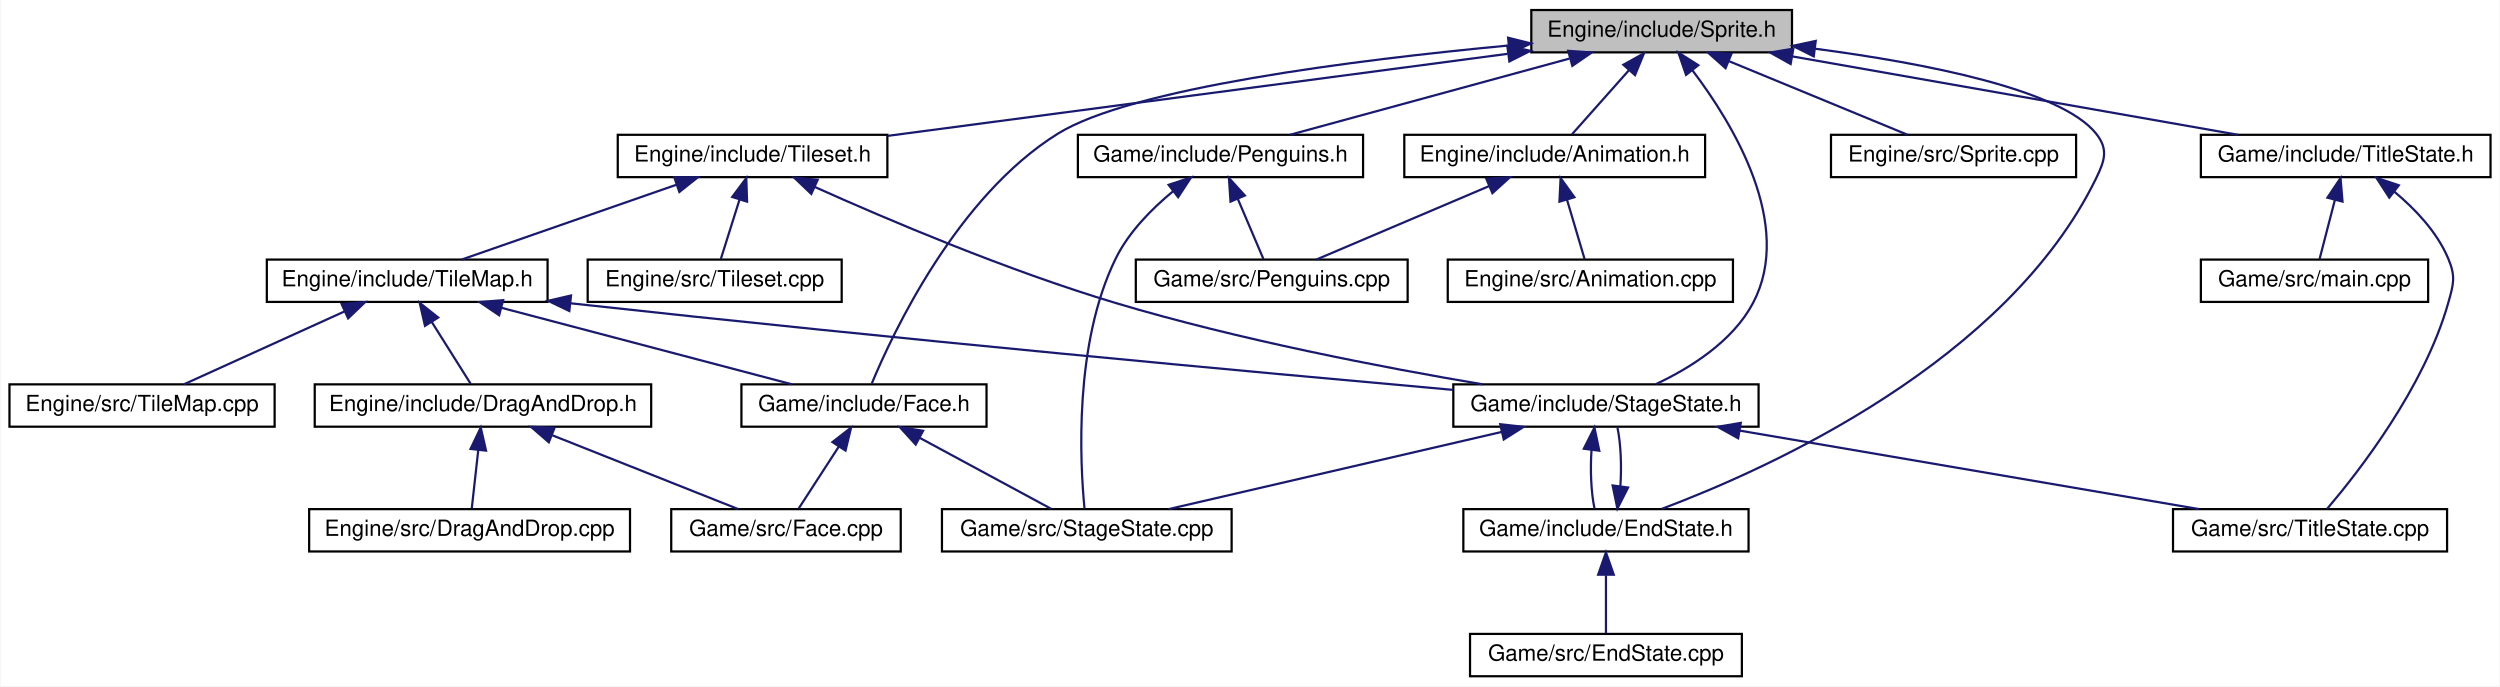
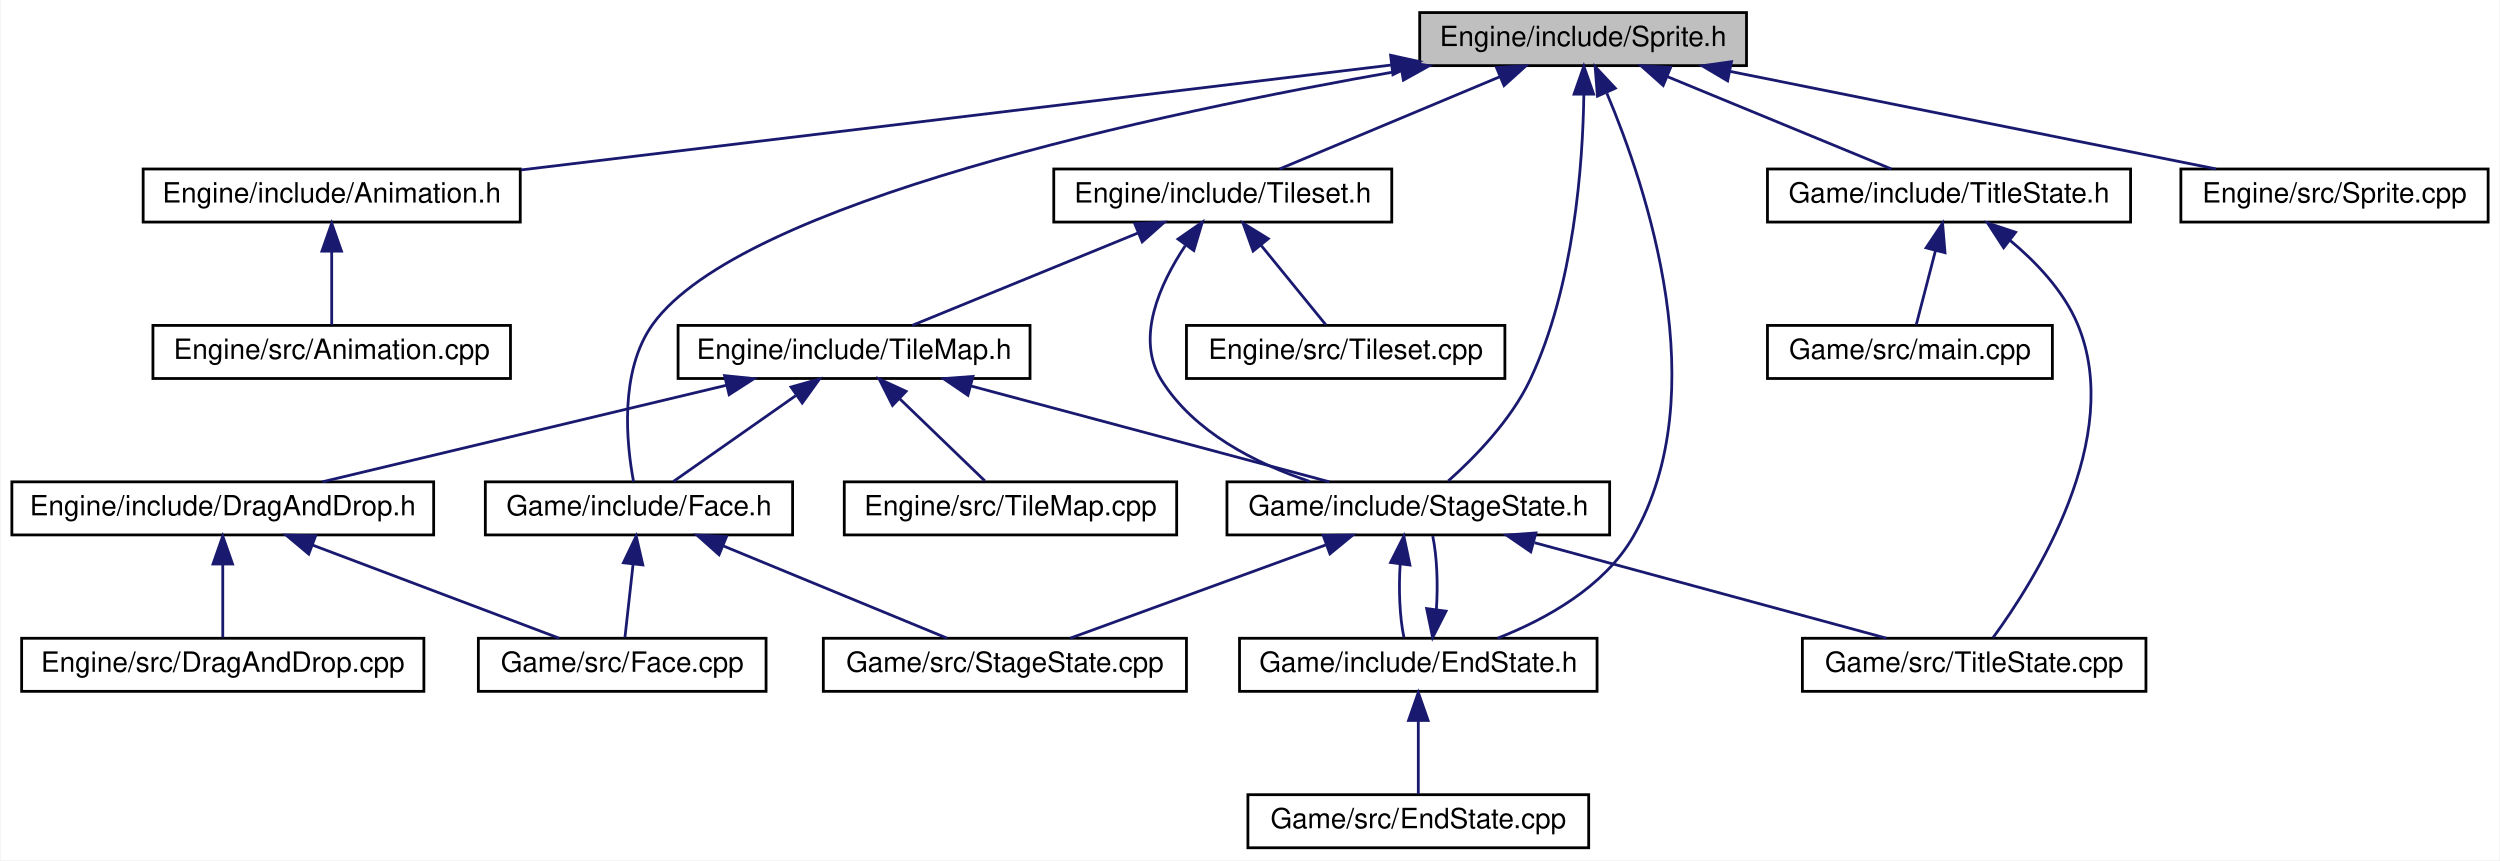
- <svg xmlns="http://www.w3.org/2000/svg" xmlns:xlink="http://www.w3.org/1999/xlink" width="1122pt" height="308pt" viewBox="0.00 0.00 1121.50 308.00">
+ <svg xmlns="http://www.w3.org/2000/svg" xmlns:xlink="http://www.w3.org/1999/xlink" width="895pt" height="308pt" viewBox="0.00 0.00 894.50 308.00">
  <g id="graph0" class="graph" transform="scale(1 1) rotate(0) translate(4 304)">
-     <polygon fill="white" stroke="none" points="-4,4 -4,-304 1117.5,-304 1117.5,4 -4,4" />
+     <polygon fill="white" stroke="none" points="-4,4 -4,-304 890.5,-304 890.5,4 -4,4" />
    <g id="node1" class="node">
-       <polygon fill="#bfbfbf" stroke="black" points="683,-280.5 683,-299.5 800,-299.5 800,-280.5 683,-280.5" />
-       <text text-anchor="middle" x="741.5" y="-287.5" font-family="Helvetica,sans-Serif" font-size="10.00">Engine/include/Sprite.h</text>
+       <polygon fill="#bfbfbf" stroke="black" points="504,-280.5 504,-299.5 621,-299.5 621,-280.5 504,-280.5" />
+       <text text-anchor="middle" x="562.5" y="-287.5" font-family="Helvetica,sans-Serif" font-size="10.00">Engine/include/Sprite.h</text>
    </g>
    <g id="node2" class="node">
      <g id="a_node2">
        <a xlink:href="Animation_8h.html" target="_top" xlink:title="Engine/include/Animation.h">
-           <polygon fill="white" stroke="black" points="626,-224.5 626,-243.5 761,-243.5 761,-224.5 626,-224.5" />
-           <text text-anchor="middle" x="693.5" y="-231.5" font-family="Helvetica,sans-Serif" font-size="10.00">Engine/include/Animation.h</text>
+           <polygon fill="white" stroke="black" points="47,-224.5 47,-243.5 182,-243.5 182,-224.5 47,-224.5" />
+           <text text-anchor="middle" x="114.5" y="-231.5" font-family="Helvetica,sans-Serif" font-size="10.00">Engine/include/Animation.h</text>
        </a>
      </g>
    </g>
    <g id="edge1" class="edge">
-       <path fill="none" stroke="midnightblue" d="M726.772,-272.431C718.36,-262.967 708.151,-251.483 701.279,-243.751" />
-       <polygon fill="midnightblue" stroke="midnightblue" points="724.314,-274.934 733.574,-280.083 729.546,-270.284 724.314,-274.934" />
-     </g>
-     <g id="node5" class="node">
-       <g id="a_node5">
+       <path fill="none" stroke="midnightblue" d="M493.913,-280.733C409.323,-270.537 266.429,-253.313 182.234,-243.164" />
+       <polygon fill="midnightblue" stroke="midnightblue" points="493.585,-284.219 503.932,-281.94 494.423,-277.269 493.585,-284.219" />
+     </g>
+     <g id="node4" class="node">
+       <g id="a_node4">
        <a xlink:href="Tileset_8h.html" target="_top" xlink:title="Engine/include/Tileset.h">
-           <polygon fill="white" stroke="black" points="273,-224.5 273,-243.5 394,-243.5 394,-224.5 273,-224.5" />
-           <text text-anchor="middle" x="333.5" y="-231.5" font-family="Helvetica,sans-Serif" font-size="10.00">Engine/include/Tileset.h</text>
-         </a>
-       </g>
-     </g>
-     <g id="edge4" class="edge">
-       <path fill="none" stroke="midnightblue" d="M672.388,-279.853C594.294,-269.517 468.408,-252.856 394.037,-243.012" />
-       <polygon fill="midnightblue" stroke="midnightblue" points="672.236,-283.363 682.609,-281.206 673.155,-276.424 672.236,-283.363" />
+           <polygon fill="white" stroke="black" points="373,-224.5 373,-243.5 494,-243.5 494,-224.5 373,-224.5" />
+           <text text-anchor="middle" x="433.5" y="-231.5" font-family="Helvetica,sans-Serif" font-size="10.00">Engine/include/Tileset.h</text>
+         </a>
+       </g>
+     </g>
+     <g id="edge3" class="edge">
+       <path fill="none" stroke="midnightblue" d="M532.646,-276.503C508.462,-266.38 475.038,-252.388 453.845,-243.516" />
+       <polygon fill="midnightblue" stroke="midnightblue" points="531.484,-279.811 542.06,-280.444 534.187,-273.354 531.484,-279.811" />
+     </g>
+     <g id="node10" class="node">
+       <g id="a_node10">
+         <a xlink:href="StageState_8h.html" target="_top" xlink:title="Game/include/StageState.h">
+           <polygon fill="white" stroke="black" points="435,-112.5 435,-131.5 572,-131.5 572,-112.5 435,-112.5" />
+           <text text-anchor="middle" x="503.5" y="-119.5" font-family="Helvetica,sans-Serif" font-size="10.00">Game/include/StageState.h</text>
+         </a>
+       </g>
+     </g>
+     <g id="edge22" class="edge">
+       <path fill="none" stroke="midnightblue" d="M562.766,-270.17C562.413,-245.525 559.335,-201.53 543.5,-168 536.626,-153.444 523.547,-140.116 514.216,-131.807" />
+       <polygon fill="midnightblue" stroke="midnightblue" points="559.266,-270.305 562.769,-280.304 566.266,-270.303 559.266,-270.305" />
    </g>
    <g id="node11" class="node">
      <g id="a_node11">
-         <a xlink:href="StageState_8h.html" target="_top" xlink:title="Game/include/StageState.h">
-           <polygon fill="white" stroke="black" points="648,-112.5 648,-131.5 785,-131.5 785,-112.5 648,-112.5" />
-           <text text-anchor="middle" x="716.5" y="-119.5" font-family="Helvetica,sans-Serif" font-size="10.00">Game/include/StageState.h</text>
+         <a xlink:href="EndState_8h.html" target="_top" xlink:title="Game/include/EndState.h">
+           <polygon fill="white" stroke="black" points="439.5,-56.5 439.5,-75.5 567.5,-75.5 567.5,-56.5 439.5,-56.5" />
+           <text text-anchor="middle" x="503.5" y="-63.5" font-family="Helvetica,sans-Serif" font-size="10.00">Game/include/EndState.h</text>
+         </a>
+       </g>
+     </g>
+     <g id="edge21" class="edge">
+       <path fill="none" stroke="midnightblue" d="M571.004,-270.616C585.315,-236.741 609.908,-163.249 580.5,-112 570.096,-93.87 549.252,-82.347 531.872,-75.505" />
+       <polygon fill="midnightblue" stroke="midnightblue" points="567.635,-269.583 566.801,-280.144 574.039,-272.408 567.635,-269.583" />
+     </g>
+     <g id="node15" class="node">
+       <g id="a_node15">
+         <a xlink:href="Face_8h.html" target="_top" xlink:title="Game/include/Face.h">
+           <polygon fill="white" stroke="black" points="169.5,-112.5 169.5,-131.5 279.5,-131.5 279.5,-112.5 169.5,-112.5" />
+           <text text-anchor="middle" x="224.5" y="-119.5" font-family="Helvetica,sans-Serif" font-size="10.00">Game/include/Face.h</text>
        </a>
      </g>
    </g>
    <g id="edge23" class="edge">
-       <path fill="none" stroke="midnightblue" d="M755.396,-272.319C773.579,-248.333 801.063,-203.125 782.5,-168 773.363,-150.712 754.269,-138.816 738.959,-131.618" />
-       <polygon fill="midnightblue" stroke="midnightblue" points="752.456,-270.393 748.998,-280.407 757.947,-274.736 752.456,-270.393" />
-     </g>
-     <g id="node12" class="node">
-       <g id="a_node12">
-         <a xlink:href="EndState_8h.html" target="_top" xlink:title="Game/include/EndState.h">
-           <polygon fill="white" stroke="black" points="652.5,-56.5 652.5,-75.5 780.5,-75.5 780.5,-56.5 652.5,-56.5" />
-           <text text-anchor="middle" x="716.5" y="-63.5" font-family="Helvetica,sans-Serif" font-size="10.00">Game/include/EndState.h</text>
-         </a>
-       </g>
-     </g>
-     <g id="edge22" class="edge">
-       <path fill="none" stroke="midnightblue" d="M810.357,-282.139C859.943,-275.609 920.767,-263.778 936.5,-244 942.034,-237.044 940.392,-231.992 936.5,-224 896.541,-141.948 790.307,-93.949 741.572,-75.623" />
-       <polygon fill="midnightblue" stroke="midnightblue" points="809.768,-278.685 800.287,-283.414 810.647,-285.63 809.768,-278.685" />
-     </g>
-     <g id="node16" class="node">
-       <g id="a_node16">
-         <a xlink:href="Face_8h.html" target="_top" xlink:title="Game/include/Face.h">
-           <polygon fill="white" stroke="black" points="328.5,-112.5 328.5,-131.5 438.5,-131.5 438.5,-112.5 328.5,-112.5" />
-           <text text-anchor="middle" x="383.5" y="-119.5" font-family="Helvetica,sans-Serif" font-size="10.00">Game/include/Face.h</text>
-         </a>
-       </g>
-     </g>
-     <g id="edge24" class="edge">
-       <path fill="none" stroke="midnightblue" d="M672.516,-283.551C603.628,-277.058 503.396,-264.441 470.5,-244 425.229,-215.87 396.482,-154.661 386.979,-131.825" />
-       <polygon fill="midnightblue" stroke="midnightblue" points="672.586,-287.072 682.864,-284.502 673.227,-280.101 672.586,-287.072" />
+       <path fill="none" stroke="midnightblue" d="M497.301,-278.709C409.609,-263.367 260.989,-231.565 229.5,-188 217.301,-171.122 220.055,-144.927 222.569,-131.527" />
+       <polygon fill="midnightblue" stroke="midnightblue" points="496.97,-282.204 507.419,-280.454 498.159,-275.306 496.97,-282.204" />
+     </g>
+     <g id="node17" class="node">
+       <g id="a_node17">
+         <a xlink:href="Sprite_8cpp.html" target="_top" xlink:title="Engine/src/Sprite.cpp">
+           <polygon fill="white" stroke="black" points="776.5,-224.5 776.5,-243.5 886.5,-243.5 886.5,-224.5 776.5,-224.5" />
+           <text text-anchor="middle" x="831.5" y="-231.5" font-family="Helvetica,sans-Serif" font-size="10.00">Engine/src/Sprite.cpp</text>
+         </a>
+       </g>
+     </g>
+     <g id="edge20" class="edge">
+       <path fill="none" stroke="midnightblue" d="M614.938,-278.473C665.777,-268.268 741.936,-252.979 789.076,-243.516" />
+       <polygon fill="midnightblue" stroke="midnightblue" points="614.239,-275.044 605.124,-280.444 615.617,-281.907 614.239,-275.044" />
    </g>
    <g id="node18" class="node">
      <g id="a_node18">
-         <a xlink:href="Sprite_8cpp.html" target="_top" xlink:title="Engine/src/Sprite.cpp">
-           <polygon fill="white" stroke="black" points="817.5,-224.5 817.5,-243.5 927.5,-243.5 927.5,-224.5 817.5,-224.5" />
-           <text text-anchor="middle" x="872.5" y="-231.5" font-family="Helvetica,sans-Serif" font-size="10.00">Engine/src/Sprite.cpp</text>
-         </a>
-       </g>
-     </g>
-     <g id="edge21" class="edge">
-       <path fill="none" stroke="midnightblue" d="M771.817,-276.503C796.376,-266.38 830.318,-252.388 851.84,-243.516" />
-       <polygon fill="midnightblue" stroke="midnightblue" points="770.169,-273.397 762.257,-280.444 772.837,-279.868 770.169,-273.397" />
-     </g>
-     <g id="node19" class="node">
-       <g id="a_node19">
-         <a xlink:href="Penguins_8h.html" target="_top" xlink:title="Game/include/Penguins.h">
-           <polygon fill="white" stroke="black" points="479.5,-224.5 479.5,-243.5 607.5,-243.5 607.5,-224.5 479.5,-224.5" />
-           <text text-anchor="middle" x="543.5" y="-231.5" font-family="Helvetica,sans-Serif" font-size="10.00">Game/include/Penguins.h</text>
-         </a>
-       </g>
-     </g>
-     <g id="edge25" class="edge">
-       <path fill="none" stroke="midnightblue" d="M700.062,-277.699C662.693,-267.507 608.557,-252.743 574.727,-243.516" />
-       <polygon fill="midnightblue" stroke="midnightblue" points="699.558,-281.189 710.126,-280.444 701.4,-274.436 699.558,-281.189" />
-     </g>
-     <g id="node20" class="node">
-       <g id="a_node20">
        <a xlink:href="TitleState_8h.html" target="_top" xlink:title="Game/include/TitleState.h">
-           <polygon fill="white" stroke="black" points="983.5,-224.5 983.5,-243.5 1113.5,-243.5 1113.5,-224.5 983.5,-224.5" />
-           <text text-anchor="middle" x="1048.5" y="-231.5" font-family="Helvetica,sans-Serif" font-size="10.00">Game/include/TitleState.h</text>
-         </a>
-       </g>
-     </g>
-     <g id="edge28" class="edge">
-       <path fill="none" stroke="midnightblue" d="M800.261,-278.664C858.278,-268.459 945.947,-253.039 1000.08,-243.516" />
-       <polygon fill="midnightblue" stroke="midnightblue" points="799.388,-275.264 790.145,-280.444 800.6,-282.158 799.388,-275.264" />
+           <polygon fill="white" stroke="black" points="628.5,-224.5 628.5,-243.5 758.5,-243.5 758.5,-224.5 628.5,-224.5" />
+           <text text-anchor="middle" x="693.5" y="-231.5" font-family="Helvetica,sans-Serif" font-size="10.00">Game/include/TitleState.h</text>
+         </a>
+       </g>
+     </g>
+     <g id="edge24" class="edge">
+       <path fill="none" stroke="midnightblue" d="M592.817,-276.503C617.376,-266.38 651.318,-252.388 672.84,-243.516" />
+       <polygon fill="midnightblue" stroke="midnightblue" points="591.169,-273.397 583.257,-280.444 593.837,-279.868 591.169,-273.397" />
    </g>
    <g id="node3" class="node">
      <g id="a_node3">
        <a xlink:href="Animation_8cpp.html" target="_top" xlink:title="Engine/src/Animation.cpp">
-           <polygon fill="white" stroke="black" points="645.5,-168.5 645.5,-187.5 773.5,-187.5 773.5,-168.5 645.5,-168.5" />
-           <text text-anchor="middle" x="709.5" y="-175.5" font-family="Helvetica,sans-Serif" font-size="10.00">Engine/src/Animation.cpp</text>
+           <polygon fill="white" stroke="black" points="50.5,-168.5 50.5,-187.5 178.5,-187.5 178.5,-168.5 50.5,-168.5" />
+           <text text-anchor="middle" x="114.5" y="-175.5" font-family="Helvetica,sans-Serif" font-size="10.00">Engine/src/Animation.cpp</text>
        </a>
      </g>
    </g>
    <g id="edge2" class="edge">
-       <path fill="none" stroke="midnightblue" d="M699.012,-214.396C701.689,-205.362 704.778,-194.936 706.907,-187.751" />
-       <polygon fill="midnightblue" stroke="midnightblue" points="695.627,-213.501 696.142,-224.083 702.339,-215.489 695.627,-213.501" />
-     </g>
-     <g id="node4" class="node">
-       <g id="a_node4">
-         <a xlink:href="Penguins_8cpp.html" target="_top" xlink:title="Game/src/Penguins.cpp">
-           <polygon fill="white" stroke="black" points="505.5,-168.5 505.5,-187.5 627.5,-187.5 627.5,-168.5 505.5,-168.5" />
-           <text text-anchor="middle" x="566.5" y="-175.5" font-family="Helvetica,sans-Serif" font-size="10.00">Game/src/Penguins.cpp</text>
-         </a>
-       </g>
-     </g>
-     <g id="edge3" class="edge">
-       <path fill="none" stroke="midnightblue" d="M664.109,-220.503C640.3,-210.38 607.394,-196.388 586.529,-187.516" />
-       <polygon fill="midnightblue" stroke="midnightblue" points="662.804,-223.751 673.376,-224.444 665.543,-217.31 662.804,-223.751" />
+       <path fill="none" stroke="midnightblue" d="M114.5,-213.805C114.5,-204.91 114.5,-194.78 114.5,-187.751" />
+       <polygon fill="midnightblue" stroke="midnightblue" points="111,-214.083 114.5,-224.083 118,-214.083 111,-214.083" />
+     </g>
+     <g id="node5" class="node">
+       <g id="a_node5">
+         <a xlink:href="TileMap_8h.html" target="_top" xlink:title="Engine/include/TileMap.h">
+           <polygon fill="white" stroke="black" points="238.5,-168.5 238.5,-187.5 364.5,-187.5 364.5,-168.5 238.5,-168.5" />
+           <text text-anchor="middle" x="301.5" y="-175.5" font-family="Helvetica,sans-Serif" font-size="10.00">Engine/include/TileMap.h</text>
+         </a>
+       </g>
+     </g>
+     <g id="edge4" class="edge">
+       <path fill="none" stroke="midnightblue" d="M403.281,-220.638C378.51,-210.504 344.1,-196.427 322.318,-187.516" />
+       <polygon fill="midnightblue" stroke="midnightblue" points="402.003,-223.897 412.584,-224.444 404.654,-217.418 402.003,-223.897" />
+     </g>
+     <g id="edge19" class="edge">
+       <path fill="none" stroke="midnightblue" d="M420.05,-216.007C410.962,-202.313 402.173,-182.945 411.5,-168 423.173,-149.296 445.123,-138.153 464.655,-131.636" />
+       <polygon fill="midnightblue" stroke="midnightblue" points="417.47,-218.412 426.17,-224.457 423.139,-214.305 417.47,-218.412" />
+     </g>
+     <g id="node16" class="node">
+       <g id="a_node16">
+         <a xlink:href="Tileset_8cpp.html" target="_top" xlink:title="Engine/src/Tileset.cpp">
+           <polygon fill="white" stroke="black" points="420.5,-168.5 420.5,-187.5 534.5,-187.5 534.5,-168.5 420.5,-168.5" />
+           <text text-anchor="middle" x="477.5" y="-175.5" font-family="Helvetica,sans-Serif" font-size="10.00">Engine/src/Tileset.cpp</text>
+         </a>
+       </g>
+     </g>
+     <g id="edge18" class="edge">
+       <path fill="none" stroke="midnightblue" d="M447.235,-216.144C454.901,-206.736 464.133,-195.405 470.369,-187.751" />
+       <polygon fill="midnightblue" stroke="midnightblue" points="444.369,-214.12 440.766,-224.083 449.796,-218.541 444.369,-214.12" />
    </g>
    <g id="node6" class="node">
      <g id="a_node6">
-         <a xlink:href="TileMap_8h.html" target="_top" xlink:title="Engine/include/TileMap.h">
-           <polygon fill="white" stroke="black" points="115.5,-168.5 115.5,-187.5 241.5,-187.5 241.5,-168.5 115.5,-168.5" />
-           <text text-anchor="middle" x="178.5" y="-175.5" font-family="Helvetica,sans-Serif" font-size="10.00">Engine/include/TileMap.h</text>
+         <a xlink:href="DragAndDrop_8h.html" target="_top" xlink:title="Engine/include/DragAndDrop.h">
+           <polygon fill="white" stroke="black" points="0,-112.5 0,-131.5 151,-131.5 151,-112.5 0,-112.5" />
+           <text text-anchor="middle" x="75.5" y="-119.5" font-family="Helvetica,sans-Serif" font-size="10.00">Engine/include/DragAndDrop.h</text>
        </a>
      </g>
    </g>
    <g id="edge5" class="edge">
-       <path fill="none" stroke="midnightblue" d="M299.168,-221.039C270.003,-210.879 228.863,-196.546 202.945,-187.516" />
-       <polygon fill="midnightblue" stroke="midnightblue" points="298.345,-224.459 308.94,-224.444 300.648,-217.848 298.345,-224.459" />
-     </g>
-     <g id="edge20" class="edge">
-       <path fill="none" stroke="midnightblue" d="M361.374,-220.115C393.406,-205.728 447.829,-182.556 496.5,-168 551.592,-151.523 616.234,-139.095 661.131,-131.519" />
-       <polygon fill="midnightblue" stroke="midnightblue" points="359.848,-216.964 352.183,-224.279 362.736,-223.34 359.848,-216.964" />
-     </g>
-     <g id="node17" class="node">
-       <g id="a_node17">
-         <a xlink:href="Tileset_8cpp.html" target="_top" xlink:title="Engine/src/Tileset.cpp">
-           <polygon fill="white" stroke="black" points="259.5,-168.5 259.5,-187.5 373.5,-187.5 373.5,-168.5 259.5,-168.5" />
-           <text text-anchor="middle" x="316.5" y="-175.5" font-family="Helvetica,sans-Serif" font-size="10.00">Engine/src/Tileset.cpp</text>
-         </a>
-       </g>
-     </g>
-     <g id="edge19" class="edge">
-       <path fill="none" stroke="midnightblue" d="M327.643,-214.396C324.799,-205.362 321.517,-194.936 319.255,-187.751" />
-       <polygon fill="midnightblue" stroke="midnightblue" points="324.351,-215.596 330.693,-224.083 331.028,-213.493 324.351,-215.596" />
+       <path fill="none" stroke="midnightblue" d="M255.833,-166.088C213.136,-155.887 150.252,-140.861 111.143,-131.516" />
+       <polygon fill="midnightblue" stroke="midnightblue" points="255.15,-169.524 265.69,-168.444 256.777,-162.715 255.15,-169.524" />
+     </g>
+     <g id="node9" class="node">
+       <g id="a_node9">
+         <a xlink:href="TileMap_8cpp.html" target="_top" xlink:title="Engine/src/TileMap.cpp">
+           <polygon fill="white" stroke="black" points="298,-112.5 298,-131.5 417,-131.5 417,-112.5 298,-112.5" />
+           <text text-anchor="middle" x="357.5" y="-119.5" font-family="Helvetica,sans-Serif" font-size="10.00">Engine/src/TileMap.cpp</text>
+         </a>
+       </g>
+     </g>
+     <g id="edge8" class="edge">
+       <path fill="none" stroke="midnightblue" d="M317.83,-161.253C327.765,-151.673 340.088,-139.791 348.339,-131.834" />
+       <polygon fill="midnightblue" stroke="midnightblue" points="315.266,-158.863 310.497,-168.324 320.125,-163.902 315.266,-158.863" />
+     </g>
+     <g id="edge9" class="edge">
+       <path fill="none" stroke="midnightblue" d="M343.288,-165.829C381.427,-155.633 436.981,-140.782 471.642,-131.516" />
+       <polygon fill="midnightblue" stroke="midnightblue" points="342.264,-162.48 333.508,-168.444 344.072,-169.242 342.264,-162.48" />
+     </g>
+     <g id="edge15" class="edge">
+       <path fill="none" stroke="midnightblue" d="M280.599,-162.342C266.589,-152.517 248.617,-139.913 236.841,-131.655" />
+       <polygon fill="midnightblue" stroke="midnightblue" points="278.932,-165.448 289.129,-168.324 282.951,-159.717 278.932,-165.448" />
    </g>
    <g id="node7" class="node">
      <g id="a_node7">
-         <a xlink:href="DragAndDrop_8h.html" target="_top" xlink:title="Engine/include/DragAndDrop.h">
-           <polygon fill="white" stroke="black" points="137,-112.5 137,-131.5 288,-131.5 288,-112.5 137,-112.5" />
-           <text text-anchor="middle" x="212.5" y="-119.5" font-family="Helvetica,sans-Serif" font-size="10.00">Engine/include/DragAndDrop.h</text>
+         <a xlink:href="DragAndDrop_8cpp.html" target="_top" xlink:title="Engine/src/DragAndDrop.cpp">
+           <polygon fill="white" stroke="black" points="3.5,-56.5 3.5,-75.5 147.5,-75.5 147.5,-56.5 3.5,-56.5" />
+           <text text-anchor="middle" x="75.5" y="-63.5" font-family="Helvetica,sans-Serif" font-size="10.00">Engine/src/DragAndDrop.cpp</text>
        </a>
      </g>
    </g>
    <g id="edge6" class="edge">
-       <path fill="none" stroke="midnightblue" d="M189.477,-159.566C195.327,-150.275 202.27,-139.248 206.99,-131.751" />
-       <polygon fill="midnightblue" stroke="midnightblue" points="186.481,-157.756 184.114,-168.083 192.404,-161.486 186.481,-157.756" />
-     </g>
-     <g id="node10" class="node">
-       <g id="a_node10">
-         <a xlink:href="TileMap_8cpp.html" target="_top" xlink:title="Engine/src/TileMap.cpp">
-           <polygon fill="white" stroke="black" points="0,-112.5 0,-131.5 119,-131.5 119,-112.5 0,-112.5" />
-           <text text-anchor="middle" x="59.5" y="-119.5" font-family="Helvetica,sans-Serif" font-size="10.00">Engine/src/TileMap.cpp</text>
-         </a>
-       </g>
-     </g>
-     <g id="edge9" class="edge">
-       <path fill="none" stroke="midnightblue" d="M150.363,-164.232C128.104,-154.131 97.644,-140.309 78.268,-131.516" />
-       <polygon fill="midnightblue" stroke="midnightblue" points="149.091,-167.498 159.644,-168.444 151.984,-161.124 149.091,-167.498" />
-     </g>
-     <g id="edge10" class="edge">
-       <path fill="none" stroke="midnightblue" d="M251.818,-167.88C398.858,-151.705 558.821,-136.967 647.744,-129.031" />
-       <polygon fill="midnightblue" stroke="midnightblue" points="251.259,-164.421 241.704,-168.998 252.028,-171.378 251.259,-164.421" />
-     </g>
-     <g id="edge16" class="edge">
-       <path fill="none" stroke="midnightblue" d="M220.908,-165.829C259.614,-155.633 315.993,-140.782 351.169,-131.516" />
-       <polygon fill="midnightblue" stroke="midnightblue" points="219.761,-162.512 210.983,-168.444 221.545,-169.281 219.761,-162.512" />
+       <path fill="none" stroke="midnightblue" d="M75.5,-101.805C75.5,-92.91 75.5,-82.78 75.5,-75.751" />
+       <polygon fill="midnightblue" stroke="midnightblue" points="72,-102.083 75.5,-112.083 79,-102.083 72,-102.083" />
    </g>
    <g id="node8" class="node">
      <g id="a_node8">
-         <a xlink:href="DragAndDrop_8cpp.html" target="_top" xlink:title="Engine/src/DragAndDrop.cpp">
-           <polygon fill="white" stroke="black" points="134.5,-56.5 134.5,-75.5 278.5,-75.5 278.5,-56.5 134.5,-56.5" />
-           <text text-anchor="middle" x="206.5" y="-63.5" font-family="Helvetica,sans-Serif" font-size="10.00">Engine/src/DragAndDrop.cpp</text>
+         <a xlink:href="Face_8cpp.html" target="_top" xlink:title="Game/src/Face.cpp">
+           <polygon fill="white" stroke="black" points="167,-56.5 167,-75.5 270,-75.5 270,-56.5 167,-56.5" />
+           <text text-anchor="middle" x="218.5" y="-63.5" font-family="Helvetica,sans-Serif" font-size="10.00">Game/src/Face.cpp</text>
        </a>
      </g>
    </g>
    <g id="edge7" class="edge">
-       <path fill="none" stroke="midnightblue" d="M210.4,-102.101C209.404,-93.136 208.262,-82.858 207.472,-75.751" />
-       <polygon fill="midnightblue" stroke="midnightblue" points="206.926,-102.531 211.509,-112.083 213.883,-101.758 206.926,-102.531" />
-     </g>
-     <g id="node9" class="node">
-       <g id="a_node9">
-         <a xlink:href="Face_8cpp.html" target="_top" xlink:title="Game/src/Face.cpp">
-           <polygon fill="white" stroke="black" points="297,-56.5 297,-75.5 400,-75.5 400,-56.5 297,-56.5" />
-           <text text-anchor="middle" x="348.5" y="-63.5" font-family="Helvetica,sans-Serif" font-size="10.00">Game/src/Face.cpp</text>
-         </a>
-       </g>
-     </g>
-     <g id="edge8" class="edge">
-       <path fill="none" stroke="midnightblue" d="M243.635,-108.638C269.157,-98.504 304.609,-84.427 327.051,-75.516" />
-       <polygon fill="midnightblue" stroke="midnightblue" points="242.052,-105.5 234.05,-112.444 244.635,-112.006 242.052,-105.5" />
-     </g>
-     <g id="edge11" class="edge">
-       <path fill="none" stroke="midnightblue" d="M710.028,-102.101C709.396,-93.136 709.843,-82.858 711.369,-75.751" />
-       <polygon fill="midnightblue" stroke="midnightblue" points="706.566,-102.622 711.334,-112.083 713.507,-101.713 706.566,-102.622" />
+       <path fill="none" stroke="midnightblue" d="M107.527,-108.906C134.412,-98.754 172.141,-84.506 195.947,-75.516" />
+       <polygon fill="midnightblue" stroke="midnightblue" points="106.278,-105.636 98.159,-112.444 108.75,-112.185 106.278,-105.636" />
+     </g>
+     <g id="edge10" class="edge">
+       <path fill="none" stroke="midnightblue" d="M497.028,-102.101C496.396,-93.136 496.843,-82.858 498.369,-75.751" />
+       <polygon fill="midnightblue" stroke="midnightblue" points="493.566,-102.622 498.334,-112.083 500.507,-101.713 493.566,-102.622" />
+     </g>
+     <g id="node13" class="node">
+       <g id="a_node13">
+         <a xlink:href="StageState_8cpp.html" target="_top" xlink:title="Game/src/StageState.cpp">
+           <polygon fill="white" stroke="black" points="290.5,-56.5 290.5,-75.5 420.5,-75.5 420.5,-56.5 290.5,-56.5" />
+           <text text-anchor="middle" x="355.5" y="-63.5" font-family="Helvetica,sans-Serif" font-size="10.00">Game/src/StageState.cpp</text>
+         </a>
+       </g>
+     </g>
+     <g id="edge13" class="edge">
+       <path fill="none" stroke="midnightblue" d="M470.353,-108.906C442.528,-98.754 403.48,-84.506 378.841,-75.516" />
+       <polygon fill="midnightblue" stroke="midnightblue" points="469.455,-112.304 480.049,-112.444 471.854,-105.728 469.455,-112.304" />
    </g>
    <g id="node14" class="node">
      <g id="a_node14">
-         <a xlink:href="StageState_8cpp.html" target="_top" xlink:title="Game/src/StageState.cpp">
-           <polygon fill="white" stroke="black" points="418.5,-56.5 418.5,-75.5 548.5,-75.5 548.5,-56.5 418.5,-56.5" />
-           <text text-anchor="middle" x="483.5" y="-63.5" font-family="Helvetica,sans-Serif" font-size="10.00">Game/src/StageState.cpp</text>
+         <a xlink:href="TitleState_8cpp.html" target="_top" xlink:title="Game/src/TitleState.cpp">
+           <polygon fill="white" stroke="black" points="641,-56.5 641,-75.5 764,-75.5 764,-56.5 641,-56.5" />
+           <text text-anchor="middle" x="702.5" y="-63.5" font-family="Helvetica,sans-Serif" font-size="10.00">Game/src/TitleState.cpp</text>
        </a>
      </g>
    </g>
    <g id="edge14" class="edge">
-       <path fill="none" stroke="midnightblue" d="M669.697,-110.153C625.673,-99.95 560.653,-84.881 520.247,-75.516" />
-       <polygon fill="midnightblue" stroke="midnightblue" points="669.048,-113.595 679.58,-112.444 670.629,-106.776 669.048,-113.595" />
-     </g>
-     <g id="node15" class="node">
-       <g id="a_node15">
-         <a xlink:href="TitleState_8cpp.html" target="_top" xlink:title="Game/src/TitleState.cpp">
-           <polygon fill="white" stroke="black" points="971,-56.5 971,-75.5 1094,-75.5 1094,-56.5 971,-56.5" />
-           <text text-anchor="middle" x="1032.5" y="-63.5" font-family="Helvetica,sans-Serif" font-size="10.00">Game/src/TitleState.cpp</text>
-         </a>
-       </g>
-     </g>
-     <g id="edge15" class="edge">
-       <path fill="none" stroke="midnightblue" d="M776.613,-110.727C836.328,-100.523 926.825,-85.058 982.663,-75.516" />
-       <polygon fill="midnightblue" stroke="midnightblue" points="775.839,-107.309 766.571,-112.444 777.018,-114.209 775.839,-107.309" />
+       <path fill="none" stroke="midnightblue" d="M545.148,-109.699C582.706,-99.507 637.114,-84.743 671.115,-75.516" />
+       <polygon fill="midnightblue" stroke="midnightblue" points="543.767,-106.447 535.032,-112.444 545.6,-113.202 543.767,-106.447" />
+     </g>
+     <g id="edge11" class="edge">
+       <path fill="none" stroke="midnightblue" d="M509.958,-85.691C510.606,-94.635 510.176,-104.927 508.666,-112.083" />
+       <polygon fill="midnightblue" stroke="midnightblue" points="513.423,-85.2 508.631,-75.751 506.485,-86.126 513.423,-85.2" />
+     </g>
+     <g id="node12" class="node">
+       <g id="a_node12">
+         <a xlink:href="EndState_8cpp.html" target="_top" xlink:title="Game/src/EndState.cpp">
+           <polygon fill="white" stroke="black" points="442.5,-0.5 442.5,-19.5 564.5,-19.5 564.5,-0.5 442.5,-0.5" />
+           <text text-anchor="middle" x="503.5" y="-7.5" font-family="Helvetica,sans-Serif" font-size="10.00">Game/src/EndState.cpp</text>
+         </a>
+       </g>
    </g>
    <g id="edge12" class="edge">
-       <path fill="none" stroke="midnightblue" d="M722.958,-85.691C723.606,-94.635 723.176,-104.927 721.666,-112.083" />
-       <polygon fill="midnightblue" stroke="midnightblue" points="726.423,-85.2 721.631,-75.751 719.485,-86.126 726.423,-85.2" />
-     </g>
-     <g id="node13" class="node">
-       <g id="a_node13">
-         <a xlink:href="EndState_8cpp.html" target="_top" xlink:title="Game/src/EndState.cpp">
-           <polygon fill="white" stroke="black" points="655.5,-0.5 655.5,-19.5 777.5,-19.5 777.5,-0.5 655.5,-0.5" />
-           <text text-anchor="middle" x="716.5" y="-7.5" font-family="Helvetica,sans-Serif" font-size="10.00">Game/src/EndState.cpp</text>
-         </a>
-       </g>
-     </g>
-     <g id="edge13" class="edge">
-       <path fill="none" stroke="midnightblue" d="M716.5,-45.804C716.5,-36.91 716.5,-26.78 716.5,-19.751" />
-       <polygon fill="midnightblue" stroke="midnightblue" points="713,-46.083 716.5,-56.083 720,-46.083 713,-46.083" />
+       <path fill="none" stroke="midnightblue" d="M503.5,-45.804C503.5,-36.91 503.5,-26.78 503.5,-19.751" />
+       <polygon fill="midnightblue" stroke="midnightblue" points="500,-46.083 503.5,-56.083 507,-46.083 500,-46.083" />
+     </g>
+     <g id="edge16" class="edge">
+       <path fill="none" stroke="midnightblue" d="M222.4,-102.101C221.404,-93.136 220.262,-82.858 219.472,-75.751" />
+       <polygon fill="midnightblue" stroke="midnightblue" points="218.926,-102.531 223.509,-112.083 225.883,-101.758 218.926,-102.531" />
    </g>
    <g id="edge17" class="edge">
-       <path fill="none" stroke="midnightblue" d="M372.2,-103.566C366.178,-94.275 359.031,-83.248 354.172,-75.751" />
-       <polygon fill="midnightblue" stroke="midnightblue" points="369.344,-105.595 377.72,-112.083 375.219,-101.788 369.344,-105.595" />
-     </g>
-     <g id="edge18" class="edge">
-       <path fill="none" stroke="midnightblue" d="M408.588,-107.453C427.049,-97.484 451.597,-84.228 467.473,-75.654" />
-       <polygon fill="midnightblue" stroke="midnightblue" points="406.703,-104.493 399.567,-112.324 410.029,-110.652 406.703,-104.493" />
+       <path fill="none" stroke="midnightblue" d="M254.817,-108.503C279.376,-98.379 313.318,-84.388 334.84,-75.516" />
+       <polygon fill="midnightblue" stroke="midnightblue" points="253.169,-105.397 245.257,-112.444 255.837,-111.868 253.169,-105.397" />
    </g>
    <g id="edge26" class="edge">
-       <path fill="none" stroke="midnightblue" d="M551.299,-214.69C555.175,-205.589 559.679,-195.014 562.773,-187.751" />
-       <polygon fill="midnightblue" stroke="midnightblue" points="547.997,-213.511 547.298,-224.083 554.437,-216.254 547.997,-213.511" />
-     </g>
-     <g id="edge27" class="edge">
-       <path fill="none" stroke="midnightblue" d="M522.274,-218.209C512.751,-210.379 502.361,-199.917 496.5,-188 477.665,-149.703 480.46,-96.506 482.477,-75.768" />
-       <polygon fill="midnightblue" stroke="midnightblue" points="520.227,-221.05 530.284,-224.383 524.5,-215.506 520.227,-221.05" />
-     </g>
-     <g id="edge30" class="edge">
-       <path fill="none" stroke="midnightblue" d="M1070.21,-218.066C1079.56,-210.308 1089.47,-199.947 1094.5,-188 1097.95,-179.807 1096.92,-176.554 1094.5,-168 1083.76,-129.983 1054.26,-92.179 1040.17,-75.653" />
-       <polygon fill="midnightblue" stroke="midnightblue" points="1068.06,-215.306 1062.29,-224.189 1072.34,-220.845 1068.06,-215.306" />
-     </g>
-     <g id="node21" class="node">
-       <g id="a_node21">
+       <path fill="none" stroke="midnightblue" d="M715.213,-218.066C724.556,-210.308 734.474,-199.947 739.5,-188 756.621,-147.301 724.047,-95.919 709.26,-75.72" />
+       <polygon fill="midnightblue" stroke="midnightblue" points="713.061,-215.306 707.287,-224.189 717.34,-220.845 713.061,-215.306" />
+     </g>
+     <g id="node19" class="node">
+       <g id="a_node19">
        <a xlink:href="main_8cpp.html" target="_top" xlink:title="Game/src/main.cpp">
-           <polygon fill="white" stroke="black" points="983.5,-168.5 983.5,-187.5 1085.5,-187.5 1085.5,-168.5 983.5,-168.5" />
-           <text text-anchor="middle" x="1034.5" y="-175.5" font-family="Helvetica,sans-Serif" font-size="10.00">Game/src/main.cpp</text>
-         </a>
-       </g>
-     </g>
-     <g id="edge29" class="edge">
-       <path fill="none" stroke="midnightblue" d="M1043.68,-214.396C1041.33,-205.362 1038.63,-194.936 1036.77,-187.751" />
-       <polygon fill="midnightblue" stroke="midnightblue" points="1040.29,-215.281 1046.19,-224.083 1047.07,-213.525 1040.29,-215.281" />
+           <polygon fill="white" stroke="black" points="628.5,-168.5 628.5,-187.5 730.5,-187.5 730.5,-168.5 628.5,-168.5" />
+           <text text-anchor="middle" x="679.5" y="-175.5" font-family="Helvetica,sans-Serif" font-size="10.00">Game/src/main.cpp</text>
+         </a>
+       </g>
+     </g>
+     <g id="edge25" class="edge">
+       <path fill="none" stroke="midnightblue" d="M688.677,-214.396C686.335,-205.362 683.632,-194.936 681.769,-187.751" />
+       <polygon fill="midnightblue" stroke="midnightblue" points="685.29,-215.281 691.188,-224.083 692.066,-213.525 685.29,-215.281" />
    </g>
  </g>
</svg>
